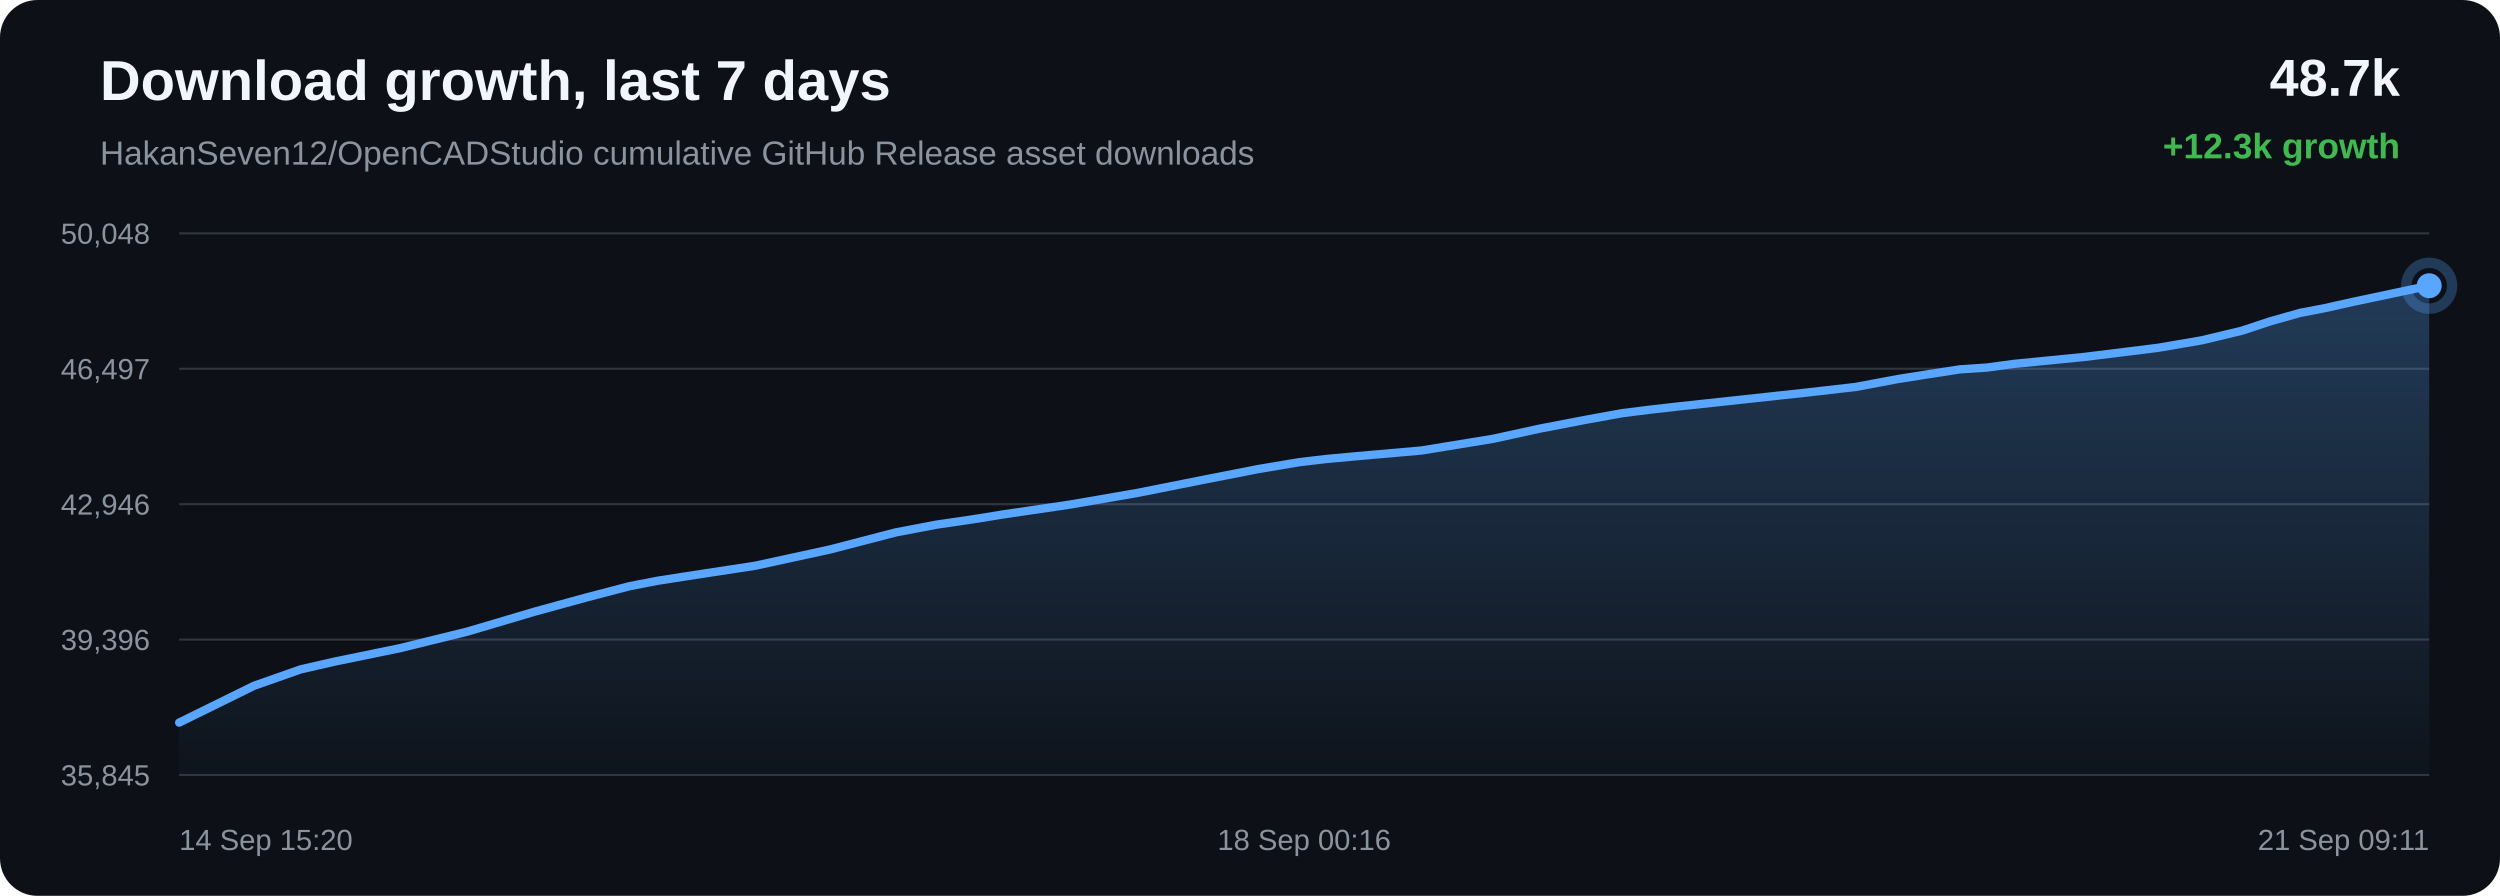
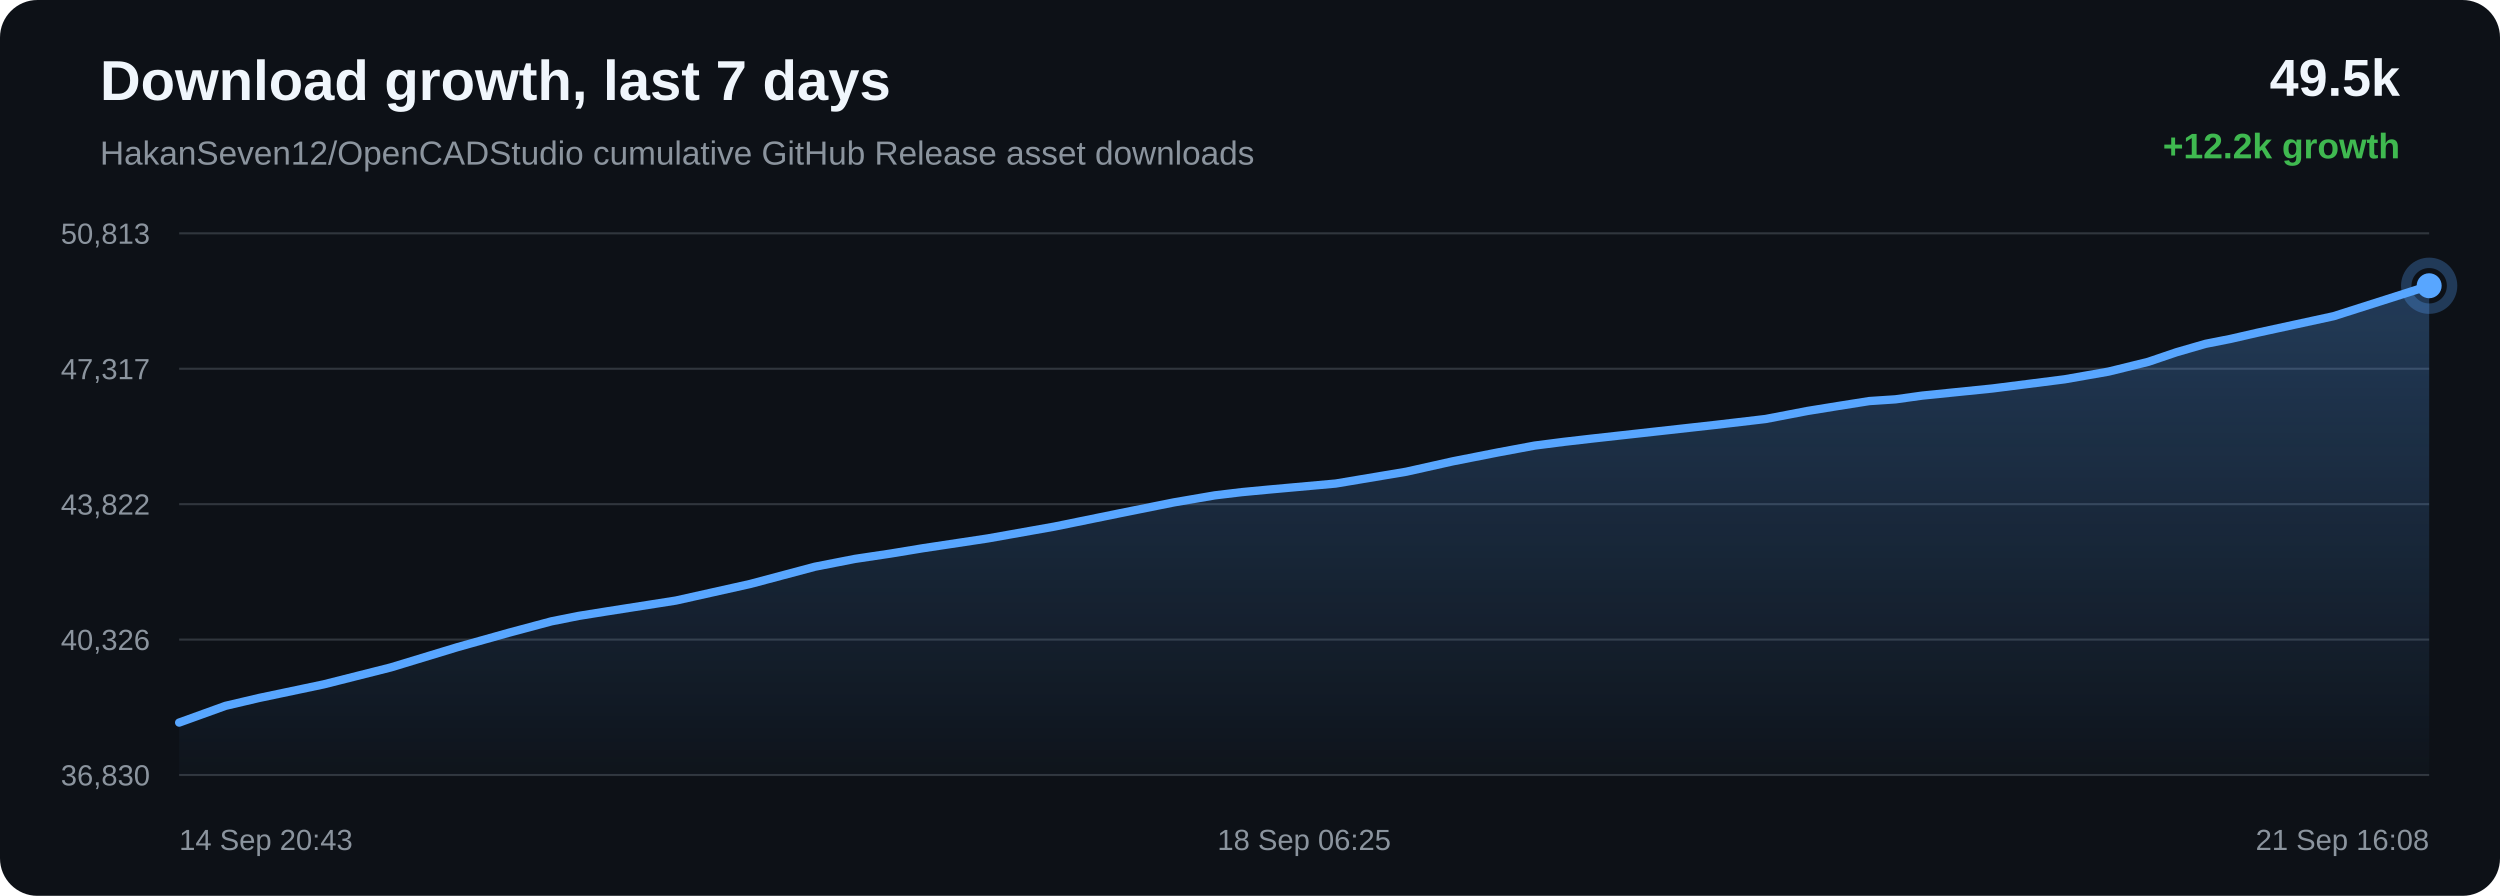
<svg xmlns="http://www.w3.org/2000/svg" width="1200" height="430" viewBox="0 0 1200 430">
  <defs>
    <linearGradient id="area" x1="0" x2="0" y1="0" y2="1">
      <stop offset="0%" stop-color="#58a6ff" stop-opacity="0.28" />
      <stop offset="100%" stop-color="#58a6ff" stop-opacity="0.02" />
    </linearGradient>
  </defs>
  <rect width="100%" height="100%" rx="18" fill="#0d1117" />
  <text x="48" y="48" fill="#f0f6fc" font-family="Arial, sans-serif" font-size="27" font-weight="700">Download growth, last 7 days</text>
  <text x="48" y="79" fill="#8b949e" font-family="Arial, sans-serif" font-size="16">HakanSeven12/OpenCADStudio cumulative GitHub Release asset downloads</text>
-   <text x="1152" y="46" text-anchor="end" fill="#f0f6fc" font-family="Arial, sans-serif" font-size="25" font-weight="700">48.7k</text>
-   <text x="1152" y="76" text-anchor="end" fill="#3fb950" font-family="Arial, sans-serif" font-size="17" font-weight="700">+12.3k growth</text>
+   <text x="1152" y="46" text-anchor="end" fill="#f0f6fc" font-family="Arial, sans-serif" font-size="25" font-weight="700">49.5k</text>
+   <text x="1152" y="76" text-anchor="end" fill="#3fb950" font-family="Arial, sans-serif" font-size="17" font-weight="700">+12.2k growth</text>
  <line x1="86" y1="112.00" x2="1166" y2="112.00" stroke="#30363d" stroke-width="1" />
  <line x1="86" y1="177.00" x2="1166" y2="177.00" stroke="#30363d" stroke-width="1" />
  <line x1="86" y1="242.00" x2="1166" y2="242.00" stroke="#30363d" stroke-width="1" />
  <line x1="86" y1="307.00" x2="1166" y2="307.00" stroke="#30363d" stroke-width="1" />
  <line x1="86" y1="372.00" x2="1166" y2="372.00" stroke="#30363d" stroke-width="1" />
-   <text x="72" y="117.00" text-anchor="end" fill="#8b949e" font-family="Arial, sans-serif" font-size="14">50,048</text>
-   <text x="72" y="182.00" text-anchor="end" fill="#8b949e" font-family="Arial, sans-serif" font-size="14">46,497</text>
-   <text x="72" y="247.00" text-anchor="end" fill="#8b949e" font-family="Arial, sans-serif" font-size="14">42,946</text>
-   <text x="72" y="312.00" text-anchor="end" fill="#8b949e" font-family="Arial, sans-serif" font-size="14">39,396</text>
-   <text x="72" y="377.00" text-anchor="end" fill="#8b949e" font-family="Arial, sans-serif" font-size="14">35,845</text>
-   <path d="M 86.00 346.85 L 121.87 329.20 L 144.32 321.29 L 160.62 317.56 L 191.94 311.13 L 224.45 303.13 L 256.74 293.56 L 281.73 286.71 L 302.28 281.35 L 315.50 278.79 L 328.73 276.72 L 362.57 271.54 L 398.59 263.70 L 429.92 255.56 L 449.33 251.86 L 466.71 249.31 L 482.19 246.82 L 513.76 242.17 L 545.93 236.61 L 577.95 230.24 L 603.94 225.15 L 623.78 221.82 L 636.77 220.30 L 649.91 219.09 L 682.39 216.23 L 716.64 210.63 L 739.12 205.73 L 760.97 201.53 L 778.81 198.29 L 792.87 196.54 L 806.00 195.05 L 837.31 191.67 L 866.18 188.54 L 890.70 185.74 L 911.07 181.93 L 926.10 179.55 L 940.97 177.26 L 953.64 176.44 L 966.60 174.68 L 1000.65 171.31 L 1035.66 166.97 L 1056.95 163.33 L 1076.16 158.72 L 1089.82 154.20 L 1103.96 150.20 L 1116.05 147.88 L 1129.29 144.91 L 1166.00 137.15 L 1166.00 372.00 L 86.00 372.00 Z" fill="url(#area)" />
-   <path d="M 86.00 346.85 L 121.87 329.20 L 144.32 321.29 L 160.62 317.56 L 191.94 311.13 L 224.45 303.13 L 256.74 293.56 L 281.73 286.71 L 302.28 281.35 L 315.50 278.79 L 328.73 276.72 L 362.57 271.54 L 398.59 263.70 L 429.92 255.56 L 449.33 251.86 L 466.71 249.31 L 482.19 246.82 L 513.76 242.17 L 545.93 236.61 L 577.95 230.24 L 603.94 225.15 L 623.78 221.82 L 636.77 220.30 L 649.91 219.09 L 682.39 216.23 L 716.64 210.63 L 739.12 205.73 L 760.97 201.53 L 778.81 198.29 L 792.87 196.54 L 806.00 195.05 L 837.31 191.67 L 866.18 188.54 L 890.70 185.74 L 911.07 181.93 L 926.10 179.55 L 940.97 177.26 L 953.64 176.44 L 966.60 174.68 L 1000.65 171.31 L 1035.66 166.97 L 1056.95 163.33 L 1076.16 158.72 L 1089.82 154.20 L 1103.96 150.20 L 1116.05 147.88 L 1129.29 144.91 L 1166.00 137.15" fill="none" stroke="#58a6ff" stroke-width="4" stroke-linecap="round" stroke-linejoin="round" />
-   <circle cx="1166.00" cy="137.15" r="6" fill="#58a6ff" />
-   <circle cx="1166.00" cy="137.15" r="11" fill="none" stroke="#58a6ff" stroke-opacity="0.28" stroke-width="5" />
-   <text x="86.00" y="408" text-anchor="start" fill="#8b949e" font-family="Arial, sans-serif" font-size="14">14 Sep 15:20</text>
-   <text x="626.00" y="408" text-anchor="middle" fill="#8b949e" font-family="Arial, sans-serif" font-size="14">18 Sep 00:16</text>
-   <text x="1166.00" y="408" text-anchor="end" fill="#8b949e" font-family="Arial, sans-serif" font-size="14">21 Sep 09:11</text>
+   <text x="72" y="117.00" text-anchor="end" fill="#8b949e" font-family="Arial, sans-serif" font-size="14">50,813</text>
+   <text x="72" y="182.00" text-anchor="end" fill="#8b949e" font-family="Arial, sans-serif" font-size="14">47,317</text>
+   <text x="72" y="247.00" text-anchor="end" fill="#8b949e" font-family="Arial, sans-serif" font-size="14">43,822</text>
+   <text x="72" y="312.00" text-anchor="end" fill="#8b949e" font-family="Arial, sans-serif" font-size="14">40,326</text>
+   <text x="72" y="377.00" text-anchor="end" fill="#8b949e" font-family="Arial, sans-serif" font-size="14">36,830</text>
+   <path d="M 86.00 346.84 L 108.23 338.81 L 124.37 335.02 L 155.40 328.49 L 187.60 320.36 L 219.57 310.64 L 244.33 303.69 L 264.68 298.24 L 277.78 295.63 L 290.88 293.53 L 324.40 288.27 L 360.07 280.31 L 391.10 272.04 L 410.32 268.28 L 427.54 265.70 L 442.87 263.17 L 474.14 258.45 L 506.00 252.79 L 537.71 246.32 L 563.45 241.15 L 583.11 237.77 L 595.97 236.23 L 608.98 235.00 L 641.16 232.10 L 675.08 226.41 L 697.35 221.43 L 718.99 217.17 L 736.65 213.88 L 750.58 212.09 L 763.58 210.59 L 794.60 207.15 L 823.19 203.97 L 847.47 201.12 L 867.65 197.25 L 882.54 194.84 L 897.26 192.51 L 909.82 191.68 L 922.65 189.89 L 956.37 186.47 L 991.05 182.06 L 1012.14 178.36 L 1031.16 173.68 L 1044.69 169.08 L 1058.70 165.03 L 1070.67 162.67 L 1083.78 159.66 L 1120.14 151.77 L 1166.00 137.16 L 1166.00 372.00 L 86.00 372.00 Z" fill="url(#area)" />
+   <path d="M 86.00 346.84 L 108.23 338.81 L 124.37 335.02 L 155.40 328.49 L 187.60 320.36 L 219.57 310.64 L 244.33 303.69 L 264.68 298.24 L 277.78 295.63 L 290.88 293.53 L 324.40 288.27 L 360.07 280.31 L 391.10 272.04 L 410.32 268.28 L 427.54 265.70 L 442.87 263.17 L 474.14 258.45 L 506.00 252.79 L 537.71 246.32 L 563.45 241.15 L 583.11 237.77 L 595.97 236.23 L 608.98 235.00 L 641.16 232.10 L 675.08 226.41 L 697.35 221.43 L 718.99 217.17 L 736.65 213.88 L 750.58 212.09 L 763.58 210.59 L 794.60 207.15 L 823.19 203.97 L 847.47 201.12 L 867.65 197.25 L 882.54 194.84 L 897.26 192.51 L 909.82 191.68 L 922.65 189.89 L 956.37 186.47 L 991.05 182.06 L 1012.14 178.36 L 1031.16 173.68 L 1044.69 169.08 L 1058.70 165.03 L 1070.67 162.67 L 1083.78 159.66 L 1120.14 151.77 L 1166.00 137.16" fill="none" stroke="#58a6ff" stroke-width="4" stroke-linecap="round" stroke-linejoin="round" />
+   <circle cx="1166.00" cy="137.16" r="6" fill="#58a6ff" />
+   <circle cx="1166.00" cy="137.16" r="11" fill="none" stroke="#58a6ff" stroke-opacity="0.28" stroke-width="5" />
+   <text x="86.00" y="408" text-anchor="start" fill="#8b949e" font-family="Arial, sans-serif" font-size="14">14 Sep 20:43</text>
+   <text x="626.00" y="408" text-anchor="middle" fill="#8b949e" font-family="Arial, sans-serif" font-size="14">18 Sep 06:25</text>
+   <text x="1166.00" y="408" text-anchor="end" fill="#8b949e" font-family="Arial, sans-serif" font-size="14">21 Sep 16:08</text>
</svg>
